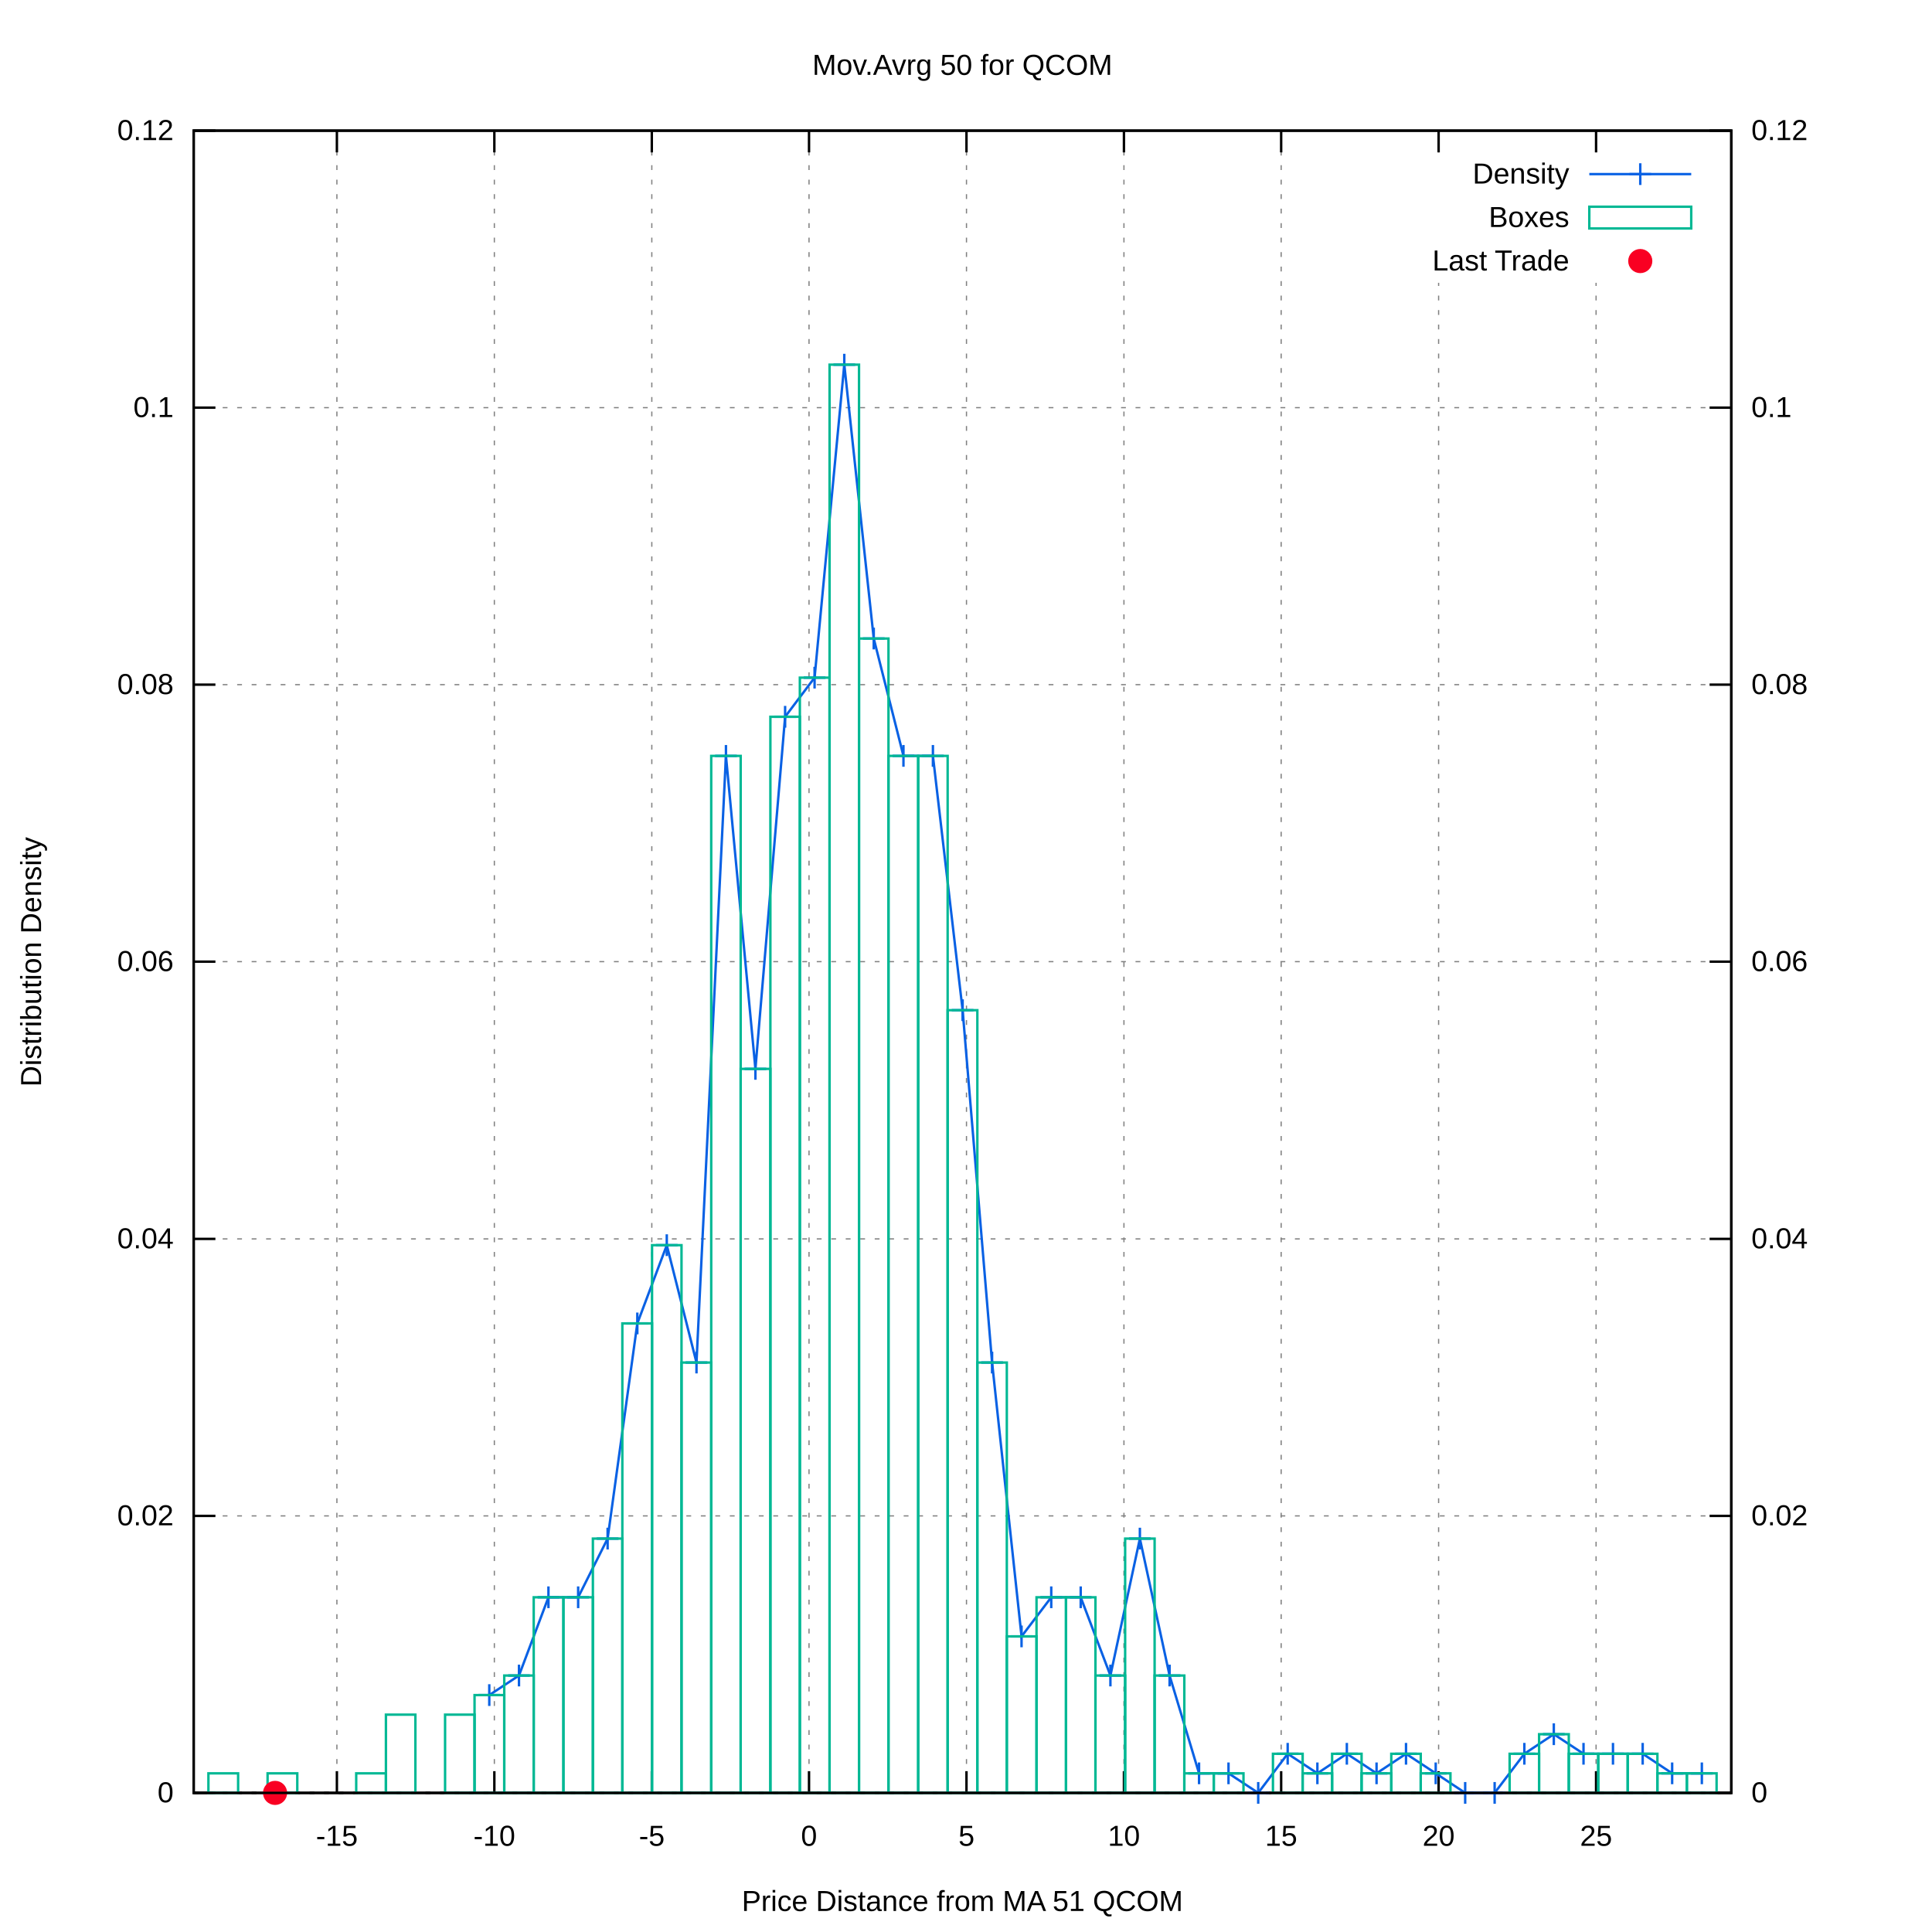
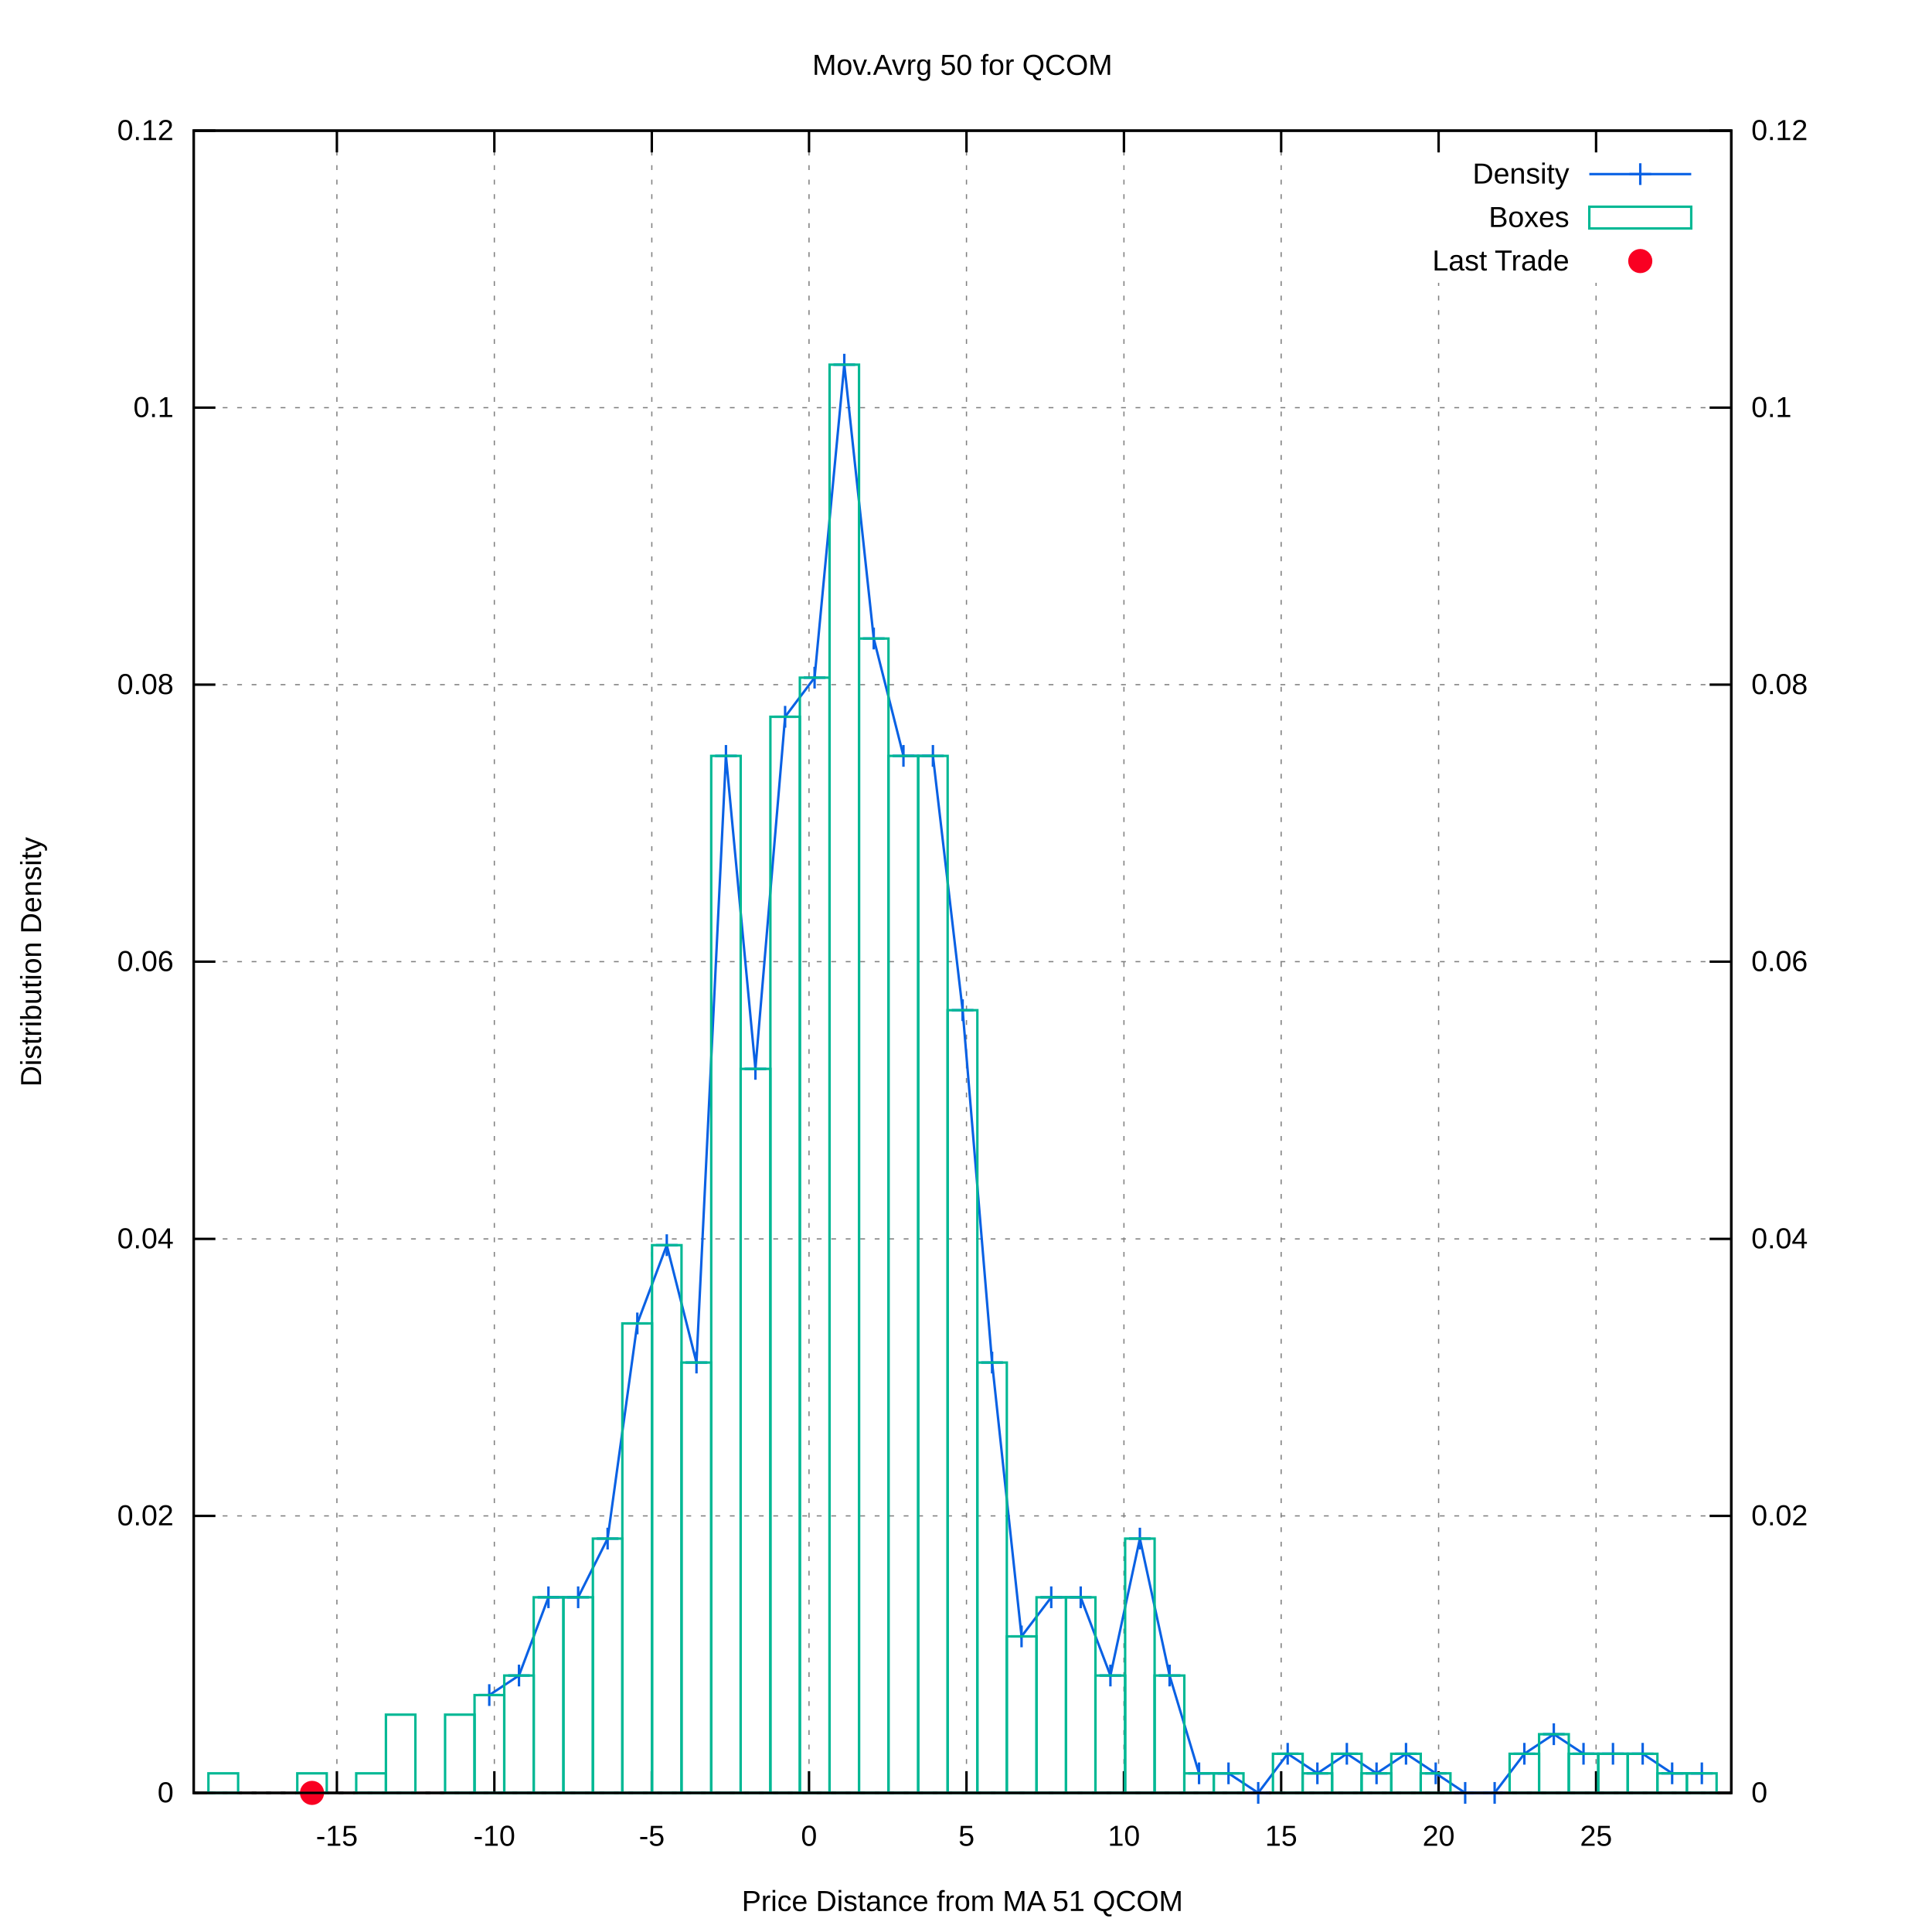
<svg xmlns="http://www.w3.org/2000/svg" xmlns:xlink="http://www.w3.org/1999/xlink" viewBox="0 0 800 800">
  <g id="gnuplot_canvas">
    <rect x="0" y="0" width="800" height="800" fill="#ffffff" />
    <defs>
      <circle id="gpDot" r="0.5" stroke-width="0.5" />
      <path id="gpPt0" stroke-width="0.222" stroke="currentColor" d="M-1,0 h2 M0,-1 v2" />
      <path id="gpPt1" stroke-width="0.222" stroke="currentColor" d="M-1,-1 L1,1 M1,-1 L-1,1" />
      <path id="gpPt2" stroke-width="0.222" stroke="currentColor" d="M-1,0 L1,0 M0,-1 L0,1 M-1,-1 L1,1 M-1,1 L1,-1" />
      <rect id="gpPt3" stroke-width="0.222" stroke="currentColor" x="-1" y="-1" width="2" height="2" />
      <rect id="gpPt4" stroke-width="0.222" stroke="currentColor" fill="currentColor" x="-1" y="-1" width="2" height="2" />
      <circle id="gpPt5" stroke-width="0.222" stroke="currentColor" cx="0" cy="0" r="1" />
      <use xlink:href="#gpPt5" id="gpPt6" fill="currentColor" stroke="none" />
      <path id="gpPt7" stroke-width="0.222" stroke="currentColor" d="M0,-1.33 L-1.33,0.67 L1.33,0.67 z" />
      <use xlink:href="#gpPt7" id="gpPt8" fill="currentColor" stroke="none" />
      <use xlink:href="#gpPt7" id="gpPt9" stroke="currentColor" transform="rotate(180)" />
      <use xlink:href="#gpPt9" id="gpPt10" fill="currentColor" stroke="none" />
      <use xlink:href="#gpPt3" id="gpPt11" stroke="currentColor" transform="rotate(45)" />
      <use xlink:href="#gpPt11" id="gpPt12" fill="currentColor" stroke="none" />
      <path id="gpPt13" stroke-width="0.222" stroke="currentColor" d="M0,1.330 L1.265,0.411 L0.782,-1.067 L-0.782,-1.076 L-1.265,0.411 z" />
      <use xlink:href="#gpPt13" id="gpPt14" fill="currentColor" stroke="none" />
      <filter id="textbox" filterUnits="objectBoundingBox" x="0" y="0" height="1" width="1">
        <feFlood flood-color="#FFFFFF" flood-opacity="1" result="bgnd" />
        <feComposite in="SourceGraphic" in2="bgnd" operator="atop" />
      </filter>
      <filter id="greybox" filterUnits="objectBoundingBox" x="0" y="0" height="1" width="1">
        <feFlood flood-color="lightgrey" flood-opacity="1" result="grey" />
        <feComposite in="SourceGraphic" in2="grey" operator="atop" />
      </filter>
    </defs>
    <g fill="none" color="#FFFFFF" stroke="black" stroke-width="1.00" stroke-linecap="butt" stroke-linejoin="miter">
</g>
    <g fill="none" color="black" stroke="currentColor" stroke-width="1.00" stroke-linecap="butt" stroke-linejoin="miter">
</g>
    <g fill="none" color="black" stroke="black" stroke-width="0.50" stroke-linecap="butt" stroke-linejoin="miter">
</g>
    <g fill="none" color="gray" stroke="currentColor" stroke-width="0.50" stroke-linecap="butt" stroke-linejoin="miter">
      <path stroke="gray" stroke-dasharray="2,4" class="gridline" d="M80.2,742.4 L716.9,742.4  " />
    </g>
    <g fill="none" color="gray" stroke="gray" stroke-width="1.00" stroke-linecap="butt" stroke-linejoin="miter">
</g>
    <g fill="none" color="black" stroke="currentColor" stroke-width="1.00" stroke-linecap="butt" stroke-linejoin="miter">
      <path stroke="black" d="M80.2,742.4 L89.2,742.4  " />
      <g transform="translate(71.9,746.3)" stroke="none" fill="black" font-family="arial" font-size="12.00" text-anchor="end">
        <text>
          <tspan font-family="arial"> 0</tspan>
        </text>
      </g>
    </g>
    <g fill="none" color="black" stroke="currentColor" stroke-width="1.00" stroke-linecap="butt" stroke-linejoin="miter">
</g>
    <g fill="none" color="black" stroke="black" stroke-width="0.50" stroke-linecap="butt" stroke-linejoin="miter">
</g>
    <g fill="none" color="gray" stroke="currentColor" stroke-width="0.50" stroke-linecap="butt" stroke-linejoin="miter">
      <path stroke="gray" stroke-dasharray="2,4" class="gridline" d="M80.2,627.7 L716.9,627.7  " />
    </g>
    <g fill="none" color="gray" stroke="gray" stroke-width="1.00" stroke-linecap="butt" stroke-linejoin="miter">
</g>
    <g fill="none" color="black" stroke="currentColor" stroke-width="1.00" stroke-linecap="butt" stroke-linejoin="miter">
      <path stroke="black" d="M80.2,627.7 L89.2,627.7  " />
      <g transform="translate(71.9,631.6)" stroke="none" fill="black" font-family="arial" font-size="12.00" text-anchor="end">
        <text>
          <tspan font-family="arial"> 0.02</tspan>
        </text>
      </g>
    </g>
    <g fill="none" color="black" stroke="currentColor" stroke-width="1.00" stroke-linecap="butt" stroke-linejoin="miter">
</g>
    <g fill="none" color="black" stroke="black" stroke-width="0.50" stroke-linecap="butt" stroke-linejoin="miter">
</g>
    <g fill="none" color="gray" stroke="currentColor" stroke-width="0.50" stroke-linecap="butt" stroke-linejoin="miter">
      <path stroke="gray" stroke-dasharray="2,4" class="gridline" d="M80.2,513.0 L716.9,513.0  " />
    </g>
    <g fill="none" color="gray" stroke="gray" stroke-width="1.00" stroke-linecap="butt" stroke-linejoin="miter">
</g>
    <g fill="none" color="black" stroke="currentColor" stroke-width="1.00" stroke-linecap="butt" stroke-linejoin="miter">
      <path stroke="black" d="M80.2,513.0 L89.2,513.0  " />
      <g transform="translate(71.9,516.9)" stroke="none" fill="black" font-family="arial" font-size="12.00" text-anchor="end">
        <text>
          <tspan font-family="arial"> 0.04</tspan>
        </text>
      </g>
    </g>
    <g fill="none" color="black" stroke="currentColor" stroke-width="1.00" stroke-linecap="butt" stroke-linejoin="miter">
</g>
    <g fill="none" color="black" stroke="black" stroke-width="0.50" stroke-linecap="butt" stroke-linejoin="miter">
</g>
    <g fill="none" color="gray" stroke="currentColor" stroke-width="0.50" stroke-linecap="butt" stroke-linejoin="miter">
      <path stroke="gray" stroke-dasharray="2,4" class="gridline" d="M80.2,398.2 L716.9,398.2  " />
    </g>
    <g fill="none" color="gray" stroke="gray" stroke-width="1.00" stroke-linecap="butt" stroke-linejoin="miter">
</g>
    <g fill="none" color="black" stroke="currentColor" stroke-width="1.00" stroke-linecap="butt" stroke-linejoin="miter">
      <path stroke="black" d="M80.2,398.2 L89.2,398.2  " />
      <g transform="translate(71.9,402.1)" stroke="none" fill="black" font-family="arial" font-size="12.00" text-anchor="end">
        <text>
          <tspan font-family="arial"> 0.06</tspan>
        </text>
      </g>
    </g>
    <g fill="none" color="black" stroke="currentColor" stroke-width="1.00" stroke-linecap="butt" stroke-linejoin="miter">
</g>
    <g fill="none" color="black" stroke="black" stroke-width="0.50" stroke-linecap="butt" stroke-linejoin="miter">
</g>
    <g fill="none" color="gray" stroke="currentColor" stroke-width="0.50" stroke-linecap="butt" stroke-linejoin="miter">
      <path stroke="gray" stroke-dasharray="2,4" class="gridline" d="M80.2,283.5 L716.9,283.5  " />
    </g>
    <g fill="none" color="gray" stroke="gray" stroke-width="1.00" stroke-linecap="butt" stroke-linejoin="miter">
</g>
    <g fill="none" color="black" stroke="currentColor" stroke-width="1.00" stroke-linecap="butt" stroke-linejoin="miter">
      <path stroke="black" d="M80.2,283.5 L89.2,283.5  " />
      <g transform="translate(71.9,287.4)" stroke="none" fill="black" font-family="arial" font-size="12.00" text-anchor="end">
        <text>
          <tspan font-family="arial"> 0.08</tspan>
        </text>
      </g>
    </g>
    <g fill="none" color="black" stroke="currentColor" stroke-width="1.00" stroke-linecap="butt" stroke-linejoin="miter">
</g>
    <g fill="none" color="black" stroke="black" stroke-width="0.50" stroke-linecap="butt" stroke-linejoin="miter">
</g>
    <g fill="none" color="gray" stroke="currentColor" stroke-width="0.50" stroke-linecap="butt" stroke-linejoin="miter">
      <path stroke="gray" stroke-dasharray="2,4" class="gridline" d="M80.2,168.8 L716.9,168.8  " />
    </g>
    <g fill="none" color="gray" stroke="gray" stroke-width="1.00" stroke-linecap="butt" stroke-linejoin="miter">
</g>
    <g fill="none" color="black" stroke="currentColor" stroke-width="1.00" stroke-linecap="butt" stroke-linejoin="miter">
      <path stroke="black" d="M80.2,168.8 L89.2,168.8  " />
      <g transform="translate(71.9,172.7)" stroke="none" fill="black" font-family="arial" font-size="12.00" text-anchor="end">
        <text>
          <tspan font-family="arial"> 0.1</tspan>
        </text>
      </g>
    </g>
    <g fill="none" color="black" stroke="currentColor" stroke-width="1.00" stroke-linecap="butt" stroke-linejoin="miter">
</g>
    <g fill="none" color="black" stroke="black" stroke-width="0.50" stroke-linecap="butt" stroke-linejoin="miter">
</g>
    <g fill="none" color="gray" stroke="currentColor" stroke-width="0.50" stroke-linecap="butt" stroke-linejoin="miter">
      <path stroke="gray" stroke-dasharray="2,4" class="gridline" d="M80.2,54.1 L716.9,54.1  " />
    </g>
    <g fill="none" color="gray" stroke="gray" stroke-width="1.00" stroke-linecap="butt" stroke-linejoin="miter">
</g>
    <g fill="none" color="black" stroke="currentColor" stroke-width="1.00" stroke-linecap="butt" stroke-linejoin="miter">
      <path stroke="black" d="M80.2,54.1 L89.2,54.1  " />
      <g transform="translate(71.9,58.0)" stroke="none" fill="black" font-family="arial" font-size="12.00" text-anchor="end">
        <text>
          <tspan font-family="arial"> 0.12</tspan>
        </text>
      </g>
    </g>
    <g fill="none" color="black" stroke="currentColor" stroke-width="1.00" stroke-linecap="butt" stroke-linejoin="miter">
</g>
    <g fill="none" color="black" stroke="black" stroke-width="0.50" stroke-linecap="butt" stroke-linejoin="miter">
</g>
    <g fill="none" color="gray" stroke="currentColor" stroke-width="0.50" stroke-linecap="butt" stroke-linejoin="miter">
      <path stroke="gray" stroke-dasharray="2,4" class="gridline" d="M139.5,742.4 L139.5,54.1  " />
    </g>
    <g fill="none" color="gray" stroke="gray" stroke-width="1.00" stroke-linecap="butt" stroke-linejoin="miter">
</g>
    <g fill="none" color="black" stroke="currentColor" stroke-width="1.00" stroke-linecap="butt" stroke-linejoin="miter">
      <path stroke="black" d="M139.5,742.4 L139.5,733.4 M139.5,54.1 L139.5,63.1  " />
      <g transform="translate(139.5,764.3)" stroke="none" fill="black" font-family="arial" font-size="12.00" text-anchor="middle">
        <text>
          <tspan font-family="arial">-15</tspan>
        </text>
      </g>
    </g>
    <g fill="none" color="black" stroke="currentColor" stroke-width="1.00" stroke-linecap="butt" stroke-linejoin="miter">
</g>
    <g fill="none" color="black" stroke="black" stroke-width="0.50" stroke-linecap="butt" stroke-linejoin="miter">
</g>
    <g fill="none" color="gray" stroke="currentColor" stroke-width="0.50" stroke-linecap="butt" stroke-linejoin="miter">
      <path stroke="gray" stroke-dasharray="2,4" class="gridline" d="M204.7,742.4 L204.7,54.1  " />
    </g>
    <g fill="none" color="gray" stroke="gray" stroke-width="1.00" stroke-linecap="butt" stroke-linejoin="miter">
</g>
    <g fill="none" color="black" stroke="currentColor" stroke-width="1.00" stroke-linecap="butt" stroke-linejoin="miter">
      <path stroke="black" d="M204.7,742.4 L204.7,733.4 M204.7,54.1 L204.7,63.1  " />
      <g transform="translate(204.7,764.3)" stroke="none" fill="black" font-family="arial" font-size="12.00" text-anchor="middle">
        <text>
          <tspan font-family="arial">-10</tspan>
        </text>
      </g>
    </g>
    <g fill="none" color="black" stroke="currentColor" stroke-width="1.00" stroke-linecap="butt" stroke-linejoin="miter">
</g>
    <g fill="none" color="black" stroke="black" stroke-width="0.50" stroke-linecap="butt" stroke-linejoin="miter">
</g>
    <g fill="none" color="gray" stroke="currentColor" stroke-width="0.50" stroke-linecap="butt" stroke-linejoin="miter">
      <path stroke="gray" stroke-dasharray="2,4" class="gridline" d="M269.9,742.4 L269.9,54.1  " />
    </g>
    <g fill="none" color="gray" stroke="gray" stroke-width="1.00" stroke-linecap="butt" stroke-linejoin="miter">
</g>
    <g fill="none" color="black" stroke="currentColor" stroke-width="1.00" stroke-linecap="butt" stroke-linejoin="miter">
      <path stroke="black" d="M269.9,742.4 L269.9,733.4 M269.9,54.1 L269.9,63.1  " />
      <g transform="translate(269.9,764.3)" stroke="none" fill="black" font-family="arial" font-size="12.00" text-anchor="middle">
        <text>
          <tspan font-family="arial">-5</tspan>
        </text>
      </g>
    </g>
    <g fill="none" color="black" stroke="currentColor" stroke-width="1.00" stroke-linecap="butt" stroke-linejoin="miter">
</g>
    <g fill="none" color="black" stroke="black" stroke-width="0.50" stroke-linecap="butt" stroke-linejoin="miter">
</g>
    <g fill="none" color="gray" stroke="currentColor" stroke-width="0.50" stroke-linecap="butt" stroke-linejoin="miter">
      <path stroke="gray" stroke-dasharray="2,4" class="gridline" d="M335.0,742.4 L335.0,54.1  " />
    </g>
    <g fill="none" color="gray" stroke="gray" stroke-width="1.00" stroke-linecap="butt" stroke-linejoin="miter">
</g>
    <g fill="none" color="black" stroke="currentColor" stroke-width="1.00" stroke-linecap="butt" stroke-linejoin="miter">
      <path stroke="black" d="M335.0,742.4 L335.0,733.4 M335.0,54.1 L335.0,63.1  " />
      <g transform="translate(335.0,764.3)" stroke="none" fill="black" font-family="arial" font-size="12.00" text-anchor="middle">
        <text>
          <tspan font-family="arial"> 0</tspan>
        </text>
      </g>
    </g>
    <g fill="none" color="black" stroke="currentColor" stroke-width="1.00" stroke-linecap="butt" stroke-linejoin="miter">
</g>
    <g fill="none" color="black" stroke="black" stroke-width="0.50" stroke-linecap="butt" stroke-linejoin="miter">
</g>
    <g fill="none" color="gray" stroke="currentColor" stroke-width="0.50" stroke-linecap="butt" stroke-linejoin="miter">
      <path stroke="gray" stroke-dasharray="2,4" class="gridline" d="M400.2,742.4 L400.2,54.1  " />
    </g>
    <g fill="none" color="gray" stroke="gray" stroke-width="1.00" stroke-linecap="butt" stroke-linejoin="miter">
</g>
    <g fill="none" color="black" stroke="currentColor" stroke-width="1.00" stroke-linecap="butt" stroke-linejoin="miter">
      <path stroke="black" d="M400.2,742.4 L400.2,733.4 M400.2,54.1 L400.2,63.1  " />
      <g transform="translate(400.2,764.3)" stroke="none" fill="black" font-family="arial" font-size="12.00" text-anchor="middle">
        <text>
          <tspan font-family="arial"> 5</tspan>
        </text>
      </g>
    </g>
    <g fill="none" color="black" stroke="currentColor" stroke-width="1.00" stroke-linecap="butt" stroke-linejoin="miter">
</g>
    <g fill="none" color="black" stroke="black" stroke-width="0.50" stroke-linecap="butt" stroke-linejoin="miter">
</g>
    <g fill="none" color="gray" stroke="currentColor" stroke-width="0.50" stroke-linecap="butt" stroke-linejoin="miter">
      <path stroke="gray" stroke-dasharray="2,4" class="gridline" d="M465.4,742.4 L465.4,54.1  " />
    </g>
    <g fill="none" color="gray" stroke="gray" stroke-width="1.00" stroke-linecap="butt" stroke-linejoin="miter">
</g>
    <g fill="none" color="black" stroke="currentColor" stroke-width="1.00" stroke-linecap="butt" stroke-linejoin="miter">
      <path stroke="black" d="M465.4,742.4 L465.4,733.4 M465.4,54.1 L465.4,63.1  " />
      <g transform="translate(465.4,764.3)" stroke="none" fill="black" font-family="arial" font-size="12.00" text-anchor="middle">
        <text>
          <tspan font-family="arial"> 10</tspan>
        </text>
      </g>
    </g>
    <g fill="none" color="black" stroke="currentColor" stroke-width="1.00" stroke-linecap="butt" stroke-linejoin="miter">
</g>
    <g fill="none" color="black" stroke="black" stroke-width="0.50" stroke-linecap="butt" stroke-linejoin="miter">
</g>
    <g fill="none" color="gray" stroke="currentColor" stroke-width="0.50" stroke-linecap="butt" stroke-linejoin="miter">
      <path stroke="gray" stroke-dasharray="2,4" class="gridline" d="M530.5,742.4 L530.5,54.1  " />
    </g>
    <g fill="none" color="gray" stroke="gray" stroke-width="1.00" stroke-linecap="butt" stroke-linejoin="miter">
</g>
    <g fill="none" color="black" stroke="currentColor" stroke-width="1.00" stroke-linecap="butt" stroke-linejoin="miter">
      <path stroke="black" d="M530.5,742.4 L530.5,733.4 M530.5,54.1 L530.5,63.1  " />
      <g transform="translate(530.5,764.3)" stroke="none" fill="black" font-family="arial" font-size="12.00" text-anchor="middle">
        <text>
          <tspan font-family="arial"> 15</tspan>
        </text>
      </g>
    </g>
    <g fill="none" color="black" stroke="currentColor" stroke-width="1.00" stroke-linecap="butt" stroke-linejoin="miter">
</g>
    <g fill="none" color="black" stroke="black" stroke-width="0.50" stroke-linecap="butt" stroke-linejoin="miter">
</g>
    <g fill="none" color="gray" stroke="currentColor" stroke-width="0.50" stroke-linecap="butt" stroke-linejoin="miter">
      <path stroke="gray" stroke-dasharray="2,4" class="gridline" d="M595.7,742.4 L595.7,117.1 M595.7,63.1 L595.7,54.1  " />
    </g>
    <g fill="none" color="gray" stroke="gray" stroke-width="1.00" stroke-linecap="butt" stroke-linejoin="miter">
</g>
    <g fill="none" color="black" stroke="currentColor" stroke-width="1.00" stroke-linecap="butt" stroke-linejoin="miter">
      <path stroke="black" d="M595.7,742.4 L595.7,733.4 M595.7,54.1 L595.7,63.1  " />
      <g transform="translate(595.7,764.3)" stroke="none" fill="black" font-family="arial" font-size="12.00" text-anchor="middle">
        <text>
          <tspan font-family="arial"> 20</tspan>
        </text>
      </g>
    </g>
    <g fill="none" color="black" stroke="currentColor" stroke-width="1.00" stroke-linecap="butt" stroke-linejoin="miter">
</g>
    <g fill="none" color="black" stroke="black" stroke-width="0.50" stroke-linecap="butt" stroke-linejoin="miter">
</g>
    <g fill="none" color="gray" stroke="currentColor" stroke-width="0.50" stroke-linecap="butt" stroke-linejoin="miter">
      <path stroke="gray" stroke-dasharray="2,4" class="gridline" d="M660.9,742.4 L660.9,117.1 M660.9,63.1 L660.9,54.1  " />
    </g>
    <g fill="none" color="gray" stroke="gray" stroke-width="1.00" stroke-linecap="butt" stroke-linejoin="miter">
</g>
    <g fill="none" color="black" stroke="currentColor" stroke-width="1.00" stroke-linecap="butt" stroke-linejoin="miter">
      <path stroke="black" d="M660.9,742.4 L660.9,733.4 M660.9,54.1 L660.9,63.1  " />
      <g transform="translate(660.9,764.3)" stroke="none" fill="black" font-family="arial" font-size="12.00" text-anchor="middle">
        <text>
          <tspan font-family="arial"> 25</tspan>
        </text>
      </g>
    </g>
    <g fill="none" color="black" stroke="currentColor" stroke-width="1.00" stroke-linecap="butt" stroke-linejoin="miter">
      <path stroke="black" d="M716.9,742.4 L707.9,742.4  " />
      <g transform="translate(725.2,746.3)" stroke="none" fill="black" font-family="arial" font-size="12.00" text-anchor="start">
        <text>
          <tspan font-family="arial"> 0</tspan>
        </text>
      </g>
    </g>
    <g fill="none" color="black" stroke="currentColor" stroke-width="1.00" stroke-linecap="butt" stroke-linejoin="miter">
      <path stroke="black" d="M716.9,627.7 L707.9,627.7  " />
      <g transform="translate(725.2,631.6)" stroke="none" fill="black" font-family="arial" font-size="12.00" text-anchor="start">
        <text>
          <tspan font-family="arial"> 0.02</tspan>
        </text>
      </g>
    </g>
    <g fill="none" color="black" stroke="currentColor" stroke-width="1.00" stroke-linecap="butt" stroke-linejoin="miter">
      <path stroke="black" d="M716.9,513.0 L707.9,513.0  " />
      <g transform="translate(725.2,516.9)" stroke="none" fill="black" font-family="arial" font-size="12.00" text-anchor="start">
        <text>
          <tspan font-family="arial"> 0.04</tspan>
        </text>
      </g>
    </g>
    <g fill="none" color="black" stroke="currentColor" stroke-width="1.00" stroke-linecap="butt" stroke-linejoin="miter">
      <path stroke="black" d="M716.9,398.2 L707.9,398.2  " />
      <g transform="translate(725.2,402.1)" stroke="none" fill="black" font-family="arial" font-size="12.00" text-anchor="start">
        <text>
          <tspan font-family="arial"> 0.06</tspan>
        </text>
      </g>
    </g>
    <g fill="none" color="black" stroke="currentColor" stroke-width="1.00" stroke-linecap="butt" stroke-linejoin="miter">
      <path stroke="black" d="M716.9,283.5 L707.9,283.5  " />
      <g transform="translate(725.2,287.4)" stroke="none" fill="black" font-family="arial" font-size="12.00" text-anchor="start">
        <text>
          <tspan font-family="arial"> 0.08</tspan>
        </text>
      </g>
    </g>
    <g fill="none" color="black" stroke="currentColor" stroke-width="1.00" stroke-linecap="butt" stroke-linejoin="miter">
      <path stroke="black" d="M716.9,168.8 L707.9,168.8  " />
      <g transform="translate(725.2,172.7)" stroke="none" fill="black" font-family="arial" font-size="12.00" text-anchor="start">
        <text>
          <tspan font-family="arial"> 0.1</tspan>
        </text>
      </g>
    </g>
    <g fill="none" color="black" stroke="currentColor" stroke-width="1.00" stroke-linecap="butt" stroke-linejoin="miter">
      <path stroke="black" d="M716.9,54.1 L707.9,54.1  " />
      <g transform="translate(725.2,58.0)" stroke="none" fill="black" font-family="arial" font-size="12.00" text-anchor="start">
        <text>
          <tspan font-family="arial"> 0.12</tspan>
        </text>
      </g>
    </g>
    <g fill="none" color="black" stroke="currentColor" stroke-width="1.00" stroke-linecap="butt" stroke-linejoin="miter">
</g>
    <g fill="none" color="gray" stroke="currentColor" stroke-width="1.00" stroke-linecap="butt" stroke-linejoin="miter">
      <path stroke="black" stroke-dasharray="2,4" d="M80.2,742.4 L716.9,742.4  " />
    </g>
    <g fill="none" color="black" stroke="currentColor" stroke-width="1.00" stroke-linecap="butt" stroke-linejoin="miter">
      <path stroke="black" d="M80.2,54.1 L80.2,742.4 L716.9,742.4 L716.9,54.1 L80.2,54.1 Z  " />
    </g>
    <g fill="none" color="black" stroke="currentColor" stroke-width="1.00" stroke-linecap="butt" stroke-linejoin="miter">
      <g transform="translate(17.0,398.3) rotate(270)" stroke="none" fill="black" font-family="arial" font-size="12.00" text-anchor="middle">
        <text>
          <tspan font-family="arial">Distribution Density</tspan>
        </text>
      </g>
    </g>
    <g fill="none" color="black" stroke="currentColor" stroke-width="1.00" stroke-linecap="butt" stroke-linejoin="miter">
      <g transform="translate(398.5,791.3)" stroke="none" fill="black" font-family="arial" font-size="12.00" text-anchor="middle">
        <text>
          <tspan font-family="arial">Price Distance from MA 51 QCOM</tspan>
        </text>
      </g>
    </g>
    <g fill="none" color="black" stroke="currentColor" stroke-width="1.00" stroke-linecap="butt" stroke-linejoin="miter">
      <g transform="translate(398.5,31.0)" stroke="none" fill="black" font-family="arial" font-size="12.00" text-anchor="middle">
        <text>
          <tspan font-family="arial">Mov.Avrg 50 for QCOM </tspan>
        </text>
      </g>
    </g>
    <g id="gnuplot_plot_1">
      <g fill="none" color="black" stroke="currentColor" stroke-width="1.00" stroke-linecap="butt" stroke-linejoin="miter">
        <g transform="translate(649.8,76.0)" stroke="none" fill="black" font-family="arial" font-size="12.00" text-anchor="end">
          <text>
            <tspan font-family="arial">Density</tspan>
          </text>
        </g>
      </g>
      <g fill="none" color="black" stroke="currentColor" stroke-width="1.00" stroke-linecap="butt" stroke-linejoin="miter">
        <path stroke="rgb(  9,  97, 228)" d="M658.1,72.1 L700.3,72.1 M202.6,701.9 L214.9,693.8 L227.1,661.4 L239.4,661.4 L251.6,637.1 L263.9,548.0   L276.1,515.6 L288.4,564.2 L300.6,313.0 L312.8,442.6 L325.1,296.8 L337.3,280.6 L349.6,151.0 L361.8,264.4   L374.1,313.0 L386.3,313.0 L398.6,418.3 L410.8,564.2 L423.0,677.6 L435.3,661.4 L447.5,661.4 L459.8,693.8   L472.0,637.1 L484.3,693.8 L496.5,734.3 L508.7,734.3 L521.0,742.4 L533.2,726.2 L545.5,734.3 L557.7,726.2   L570.0,734.3 L582.2,726.2 L594.5,734.3 L606.7,742.4 L618.9,742.4 L631.2,726.2 L643.4,718.1 L655.7,726.2   L667.9,726.2 L680.2,726.2 L692.4,734.3 L704.7,734.3  " />
        <use xlink:href="#gpPt0" transform="translate(202.6,701.9) scale(4.50)" color="rgb(  9,  97, 228)" />
        <use xlink:href="#gpPt0" transform="translate(214.9,693.8) scale(4.50)" color="rgb(  9,  97, 228)" />
        <use xlink:href="#gpPt0" transform="translate(227.1,661.4) scale(4.50)" color="rgb(  9,  97, 228)" />
        <use xlink:href="#gpPt0" transform="translate(239.4,661.4) scale(4.50)" color="rgb(  9,  97, 228)" />
        <use xlink:href="#gpPt0" transform="translate(251.6,637.1) scale(4.50)" color="rgb(  9,  97, 228)" />
        <use xlink:href="#gpPt0" transform="translate(263.9,548.0) scale(4.50)" color="rgb(  9,  97, 228)" />
        <use xlink:href="#gpPt0" transform="translate(276.1,515.6) scale(4.50)" color="rgb(  9,  97, 228)" />
        <use xlink:href="#gpPt0" transform="translate(288.4,564.2) scale(4.50)" color="rgb(  9,  97, 228)" />
        <use xlink:href="#gpPt0" transform="translate(300.6,313.0) scale(4.50)" color="rgb(  9,  97, 228)" />
        <use xlink:href="#gpPt0" transform="translate(312.8,442.6) scale(4.50)" color="rgb(  9,  97, 228)" />
        <use xlink:href="#gpPt0" transform="translate(325.1,296.8) scale(4.50)" color="rgb(  9,  97, 228)" />
        <use xlink:href="#gpPt0" transform="translate(337.3,280.6) scale(4.50)" color="rgb(  9,  97, 228)" />
        <use xlink:href="#gpPt0" transform="translate(349.6,151.0) scale(4.50)" color="rgb(  9,  97, 228)" />
        <use xlink:href="#gpPt0" transform="translate(361.8,264.4) scale(4.50)" color="rgb(  9,  97, 228)" />
        <use xlink:href="#gpPt0" transform="translate(374.1,313.0) scale(4.50)" color="rgb(  9,  97, 228)" />
        <use xlink:href="#gpPt0" transform="translate(386.3,313.0) scale(4.50)" color="rgb(  9,  97, 228)" />
        <use xlink:href="#gpPt0" transform="translate(398.6,418.3) scale(4.50)" color="rgb(  9,  97, 228)" />
        <use xlink:href="#gpPt0" transform="translate(410.8,564.2) scale(4.50)" color="rgb(  9,  97, 228)" />
        <use xlink:href="#gpPt0" transform="translate(423.0,677.6) scale(4.50)" color="rgb(  9,  97, 228)" />
        <use xlink:href="#gpPt0" transform="translate(435.3,661.4) scale(4.50)" color="rgb(  9,  97, 228)" />
        <use xlink:href="#gpPt0" transform="translate(447.5,661.4) scale(4.50)" color="rgb(  9,  97, 228)" />
        <use xlink:href="#gpPt0" transform="translate(459.8,693.8) scale(4.50)" color="rgb(  9,  97, 228)" />
        <use xlink:href="#gpPt0" transform="translate(472.0,637.1) scale(4.50)" color="rgb(  9,  97, 228)" />
        <use xlink:href="#gpPt0" transform="translate(484.3,693.8) scale(4.50)" color="rgb(  9,  97, 228)" />
        <use xlink:href="#gpPt0" transform="translate(496.5,734.3) scale(4.50)" color="rgb(  9,  97, 228)" />
        <use xlink:href="#gpPt0" transform="translate(508.7,734.3) scale(4.50)" color="rgb(  9,  97, 228)" />
        <use xlink:href="#gpPt0" transform="translate(521.0,742.4) scale(4.50)" color="rgb(  9,  97, 228)" />
        <use xlink:href="#gpPt0" transform="translate(533.2,726.2) scale(4.50)" color="rgb(  9,  97, 228)" />
        <use xlink:href="#gpPt0" transform="translate(545.5,734.3) scale(4.50)" color="rgb(  9,  97, 228)" />
        <use xlink:href="#gpPt0" transform="translate(557.7,726.2) scale(4.50)" color="rgb(  9,  97, 228)" />
        <use xlink:href="#gpPt0" transform="translate(570.0,734.3) scale(4.50)" color="rgb(  9,  97, 228)" />
        <use xlink:href="#gpPt0" transform="translate(582.2,726.2) scale(4.50)" color="rgb(  9,  97, 228)" />
        <use xlink:href="#gpPt0" transform="translate(594.5,734.3) scale(4.50)" color="rgb(  9,  97, 228)" />
        <use xlink:href="#gpPt0" transform="translate(606.7,742.4) scale(4.50)" color="rgb(  9,  97, 228)" />
        <use xlink:href="#gpPt0" transform="translate(618.9,742.4) scale(4.50)" color="rgb(  9,  97, 228)" />
        <use xlink:href="#gpPt0" transform="translate(631.2,726.2) scale(4.50)" color="rgb(  9,  97, 228)" />
        <use xlink:href="#gpPt0" transform="translate(643.4,718.1) scale(4.50)" color="rgb(  9,  97, 228)" />
        <use xlink:href="#gpPt0" transform="translate(655.7,726.2) scale(4.50)" color="rgb(  9,  97, 228)" />
        <use xlink:href="#gpPt0" transform="translate(667.9,726.2) scale(4.50)" color="rgb(  9,  97, 228)" />
        <use xlink:href="#gpPt0" transform="translate(680.2,726.2) scale(4.50)" color="rgb(  9,  97, 228)" />
        <use xlink:href="#gpPt0" transform="translate(692.4,734.3) scale(4.50)" color="rgb(  9,  97, 228)" />
        <use xlink:href="#gpPt0" transform="translate(704.7,734.3) scale(4.50)" color="rgb(  9,  97, 228)" />
        <use xlink:href="#gpPt0" transform="translate(679.2,72.1) scale(4.50)" color="rgb(  9,  97, 228)" />
      </g>
    </g>
    <g id="gnuplot_plot_2">
      <g fill="none" color="black" stroke="currentColor" stroke-width="1.00" stroke-linecap="butt" stroke-linejoin="miter">
        <g transform="translate(649.8,94.0)" stroke="none" fill="black" font-family="arial" font-size="12.00" text-anchor="end">
          <text>
            <tspan font-family="arial">Boxes</tspan>
          </text>
        </g>
      </g>
      <g fill="none" color="black" stroke="currentColor" stroke-width="1.00" stroke-linecap="butt" stroke-linejoin="miter">
        <path stroke="rgb(  0, 184, 148)" d="M658.1,94.6 L700.3,94.6 L700.3,85.6 L658.1,85.6 L658.1,94.6 Z  " />
        <path stroke="rgb(  0, 184, 148)" d="M86.3,742.4 L86.3,734.3 L98.6,734.3 L98.6,742.4 L86.3,742.4 Z  " />
-         <path stroke="rgb(  0, 184, 148)" d="M110.8,742.4 L110.8,734.3 L123.1,734.3 L123.1,742.4 L110.8,742.4 Z  " />
+         <path stroke="rgb(  0, 184, 148)" d="M123.1,742.4 L123.1,734.3 L135.3,734.3 L135.3,742.4 L123.1,742.4 Z  " />
        <path stroke="rgb(  0, 184, 148)" d="M147.5,742.4 L147.5,734.3 L159.8,734.3 L159.8,742.4 L147.5,742.4 Z  " />
        <path stroke="rgb(  0, 184, 148)" d="M159.8,742.4 L159.8,710.0 L172.0,710.0 L172.0,742.4 L159.8,742.4 Z  " />
        <path stroke="rgb(  0, 184, 148)" d="M184.3,742.4 L184.3,710.0 L196.5,710.0 L196.5,742.4 L184.3,742.4 Z  " />
        <path stroke="rgb(  0, 184, 148)" d="M196.5,742.4 L196.5,701.9 L208.8,701.9 L208.8,742.4 L196.5,742.4 Z  " />
        <path stroke="rgb(  0, 184, 148)" d="M208.8,742.4 L208.8,693.8 L221.0,693.8 L221.0,742.4 L208.8,742.4 Z  " />
        <path stroke="rgb(  0, 184, 148)" d="M221.0,742.4 L221.0,661.4 L233.3,661.4 L233.3,742.4 L221.0,742.4 Z  " />
        <path stroke="rgb(  0, 184, 148)" d="M233.3,742.4 L233.3,661.4 L245.5,661.4 L245.5,742.4 L233.3,742.4 Z  " />
        <path stroke="rgb(  0, 184, 148)" d="M245.5,742.4 L245.5,637.1 L257.7,637.1 L257.7,742.4 L245.5,742.4 Z  " />
        <path stroke="rgb(  0, 184, 148)" d="M257.7,742.4 L257.7,548.0 L270.0,548.0 L270.0,742.4 L257.7,742.4 Z  " />
        <path stroke="rgb(  0, 184, 148)" d="M270.0,742.4 L270.0,515.6 L282.2,515.6 L282.2,742.4 L270.0,742.4 Z  " />
        <path stroke="rgb(  0, 184, 148)" d="M282.2,742.4 L282.2,564.2 L294.5,564.2 L294.5,742.4 L282.2,742.4 Z  " />
        <path stroke="rgb(  0, 184, 148)" d="M294.5,742.4 L294.5,313.0 L306.7,313.0 L306.7,742.4 L294.5,742.4 Z  " />
        <path stroke="rgb(  0, 184, 148)" d="M306.7,742.4 L306.7,442.6 L319.0,442.6 L319.0,742.4 L306.7,742.4 Z  " />
        <path stroke="rgb(  0, 184, 148)" d="M319.0,742.4 L319.0,296.8 L331.2,296.8 L331.2,742.4 L319.0,742.4 Z  " />
        <path stroke="rgb(  0, 184, 148)" d="M331.2,742.4 L331.2,280.6 L343.5,280.6 L343.5,742.4 L331.2,742.4 Z  " />
        <path stroke="rgb(  0, 184, 148)" d="M343.5,742.4 L343.5,151.0 L355.7,151.0 L355.7,742.4 L343.5,742.4 Z  " />
        <path stroke="rgb(  0, 184, 148)" d="M355.7,742.4 L355.7,264.4 L367.9,264.4 L367.9,742.4 L355.7,742.4 Z  " />
        <path stroke="rgb(  0, 184, 148)" d="M367.9,742.4 L367.9,313.0 L380.2,313.0 L380.2,742.4 L367.9,742.4 Z  " />
        <path stroke="rgb(  0, 184, 148)" d="M380.2,742.4 L380.2,313.0 L392.4,313.0 L392.4,742.4 L380.2,742.4 Z  " />
        <path stroke="rgb(  0, 184, 148)" d="M392.4,742.4 L392.4,418.3 L404.7,418.3 L404.7,742.4 L392.4,742.4 Z  " />
        <path stroke="rgb(  0, 184, 148)" d="M404.7,742.4 L404.7,564.2 L416.9,564.2 L416.9,742.4 L404.7,742.4 Z  " />
        <path stroke="rgb(  0, 184, 148)" d="M416.9,742.4 L416.9,677.6 L429.2,677.6 L429.2,742.4 L416.9,742.4 Z  " />
        <path stroke="rgb(  0, 184, 148)" d="M429.2,742.4 L429.2,661.4 L441.4,661.4 L441.4,742.4 L429.2,742.4 Z  " />
        <path stroke="rgb(  0, 184, 148)" d="M441.4,742.4 L441.4,661.4 L453.6,661.4 L453.6,742.4 L441.4,742.4 Z  " />
        <path stroke="rgb(  0, 184, 148)" d="M453.6,742.4 L453.6,693.8 L465.9,693.8 L465.9,742.4 L453.6,742.4 Z  " />
        <path stroke="rgb(  0, 184, 148)" d="M465.9,742.4 L465.9,637.1 L478.1,637.1 L478.1,742.4 L465.9,742.4 Z  " />
        <path stroke="rgb(  0, 184, 148)" d="M478.1,742.4 L478.1,693.8 L490.4,693.8 L490.4,742.4 L478.1,742.4 Z  " />
        <path stroke="rgb(  0, 184, 148)" d="M490.4,742.4 L490.4,734.3 L502.6,734.3 L502.6,742.4 L490.4,742.4 Z  " />
        <path stroke="rgb(  0, 184, 148)" d="M502.6,742.4 L502.6,734.3 L514.9,734.3 L514.9,742.4 L502.6,742.4 Z  " />
        <path stroke="rgb(  0, 184, 148)" d="M527.1,742.4 L527.1,726.2 L539.4,726.2 L539.4,742.4 L527.1,742.4 Z  " />
        <path stroke="rgb(  0, 184, 148)" d="M539.4,742.4 L539.4,734.3 L551.6,734.3 L551.6,742.4 L539.4,742.4 Z  " />
        <path stroke="rgb(  0, 184, 148)" d="M551.6,742.4 L551.6,726.2 L563.8,726.2 L563.8,742.4 L551.6,742.4 Z  " />
        <path stroke="rgb(  0, 184, 148)" d="M563.8,742.4 L563.8,734.3 L576.1,734.3 L576.1,742.4 L563.8,742.4 Z  " />
        <path stroke="rgb(  0, 184, 148)" d="M576.1,742.4 L576.1,726.2 L588.3,726.2 L588.3,742.4 L576.1,742.4 Z  " />
        <path stroke="rgb(  0, 184, 148)" d="M588.3,742.4 L588.3,734.3 L600.6,734.3 L600.6,742.4 L588.3,742.4 Z  " />
        <path stroke="rgb(  0, 184, 148)" d="M625.1,742.4 L625.1,726.2 L637.3,726.2 L637.3,742.4 L625.1,742.4 Z  " />
        <path stroke="rgb(  0, 184, 148)" d="M637.3,742.4 L637.3,718.1 L649.6,718.1 L649.6,742.4 L637.3,742.4 Z  " />
        <path stroke="rgb(  0, 184, 148)" d="M649.6,742.4 L649.6,726.2 L661.8,726.2 L661.8,742.4 L649.6,742.4 Z  " />
        <path stroke="rgb(  0, 184, 148)" d="M661.8,742.4 L661.8,726.2 L674.0,726.2 L674.0,742.4 L661.8,742.4 Z  " />
        <path stroke="rgb(  0, 184, 148)" d="M674.0,742.4 L674.0,726.2 L686.3,726.2 L686.3,742.4 L674.0,742.4 Z  " />
        <path stroke="rgb(  0, 184, 148)" d="M686.3,742.4 L686.3,734.3 L698.5,734.3 L698.5,742.4 L686.3,742.4 Z  " />
        <path stroke="rgb(  0, 184, 148)" d="M698.5,742.4 L698.5,734.3 L710.8,734.3 L710.8,742.4 L698.5,742.4 Z  " />
      </g>
    </g>
    <g id="gnuplot_plot_3">
      <g fill="none" color="black" stroke="currentColor" stroke-width="1.00" stroke-linecap="butt" stroke-linejoin="miter">
        <g transform="translate(649.8,112.0)" stroke="none" fill="black" font-family="arial" font-size="12.00" text-anchor="end">
          <text>
            <tspan font-family="arial">Last Trade</tspan>
          </text>
        </g>
      </g>
      <g fill="none" color="black" stroke="currentColor" stroke-width="1.00" stroke-linecap="butt" stroke-linejoin="miter">
-         <use xlink:href="#gpPt6" transform="translate(113.9,742.4) scale(4.50)" color="rgb(249,   0,  34)" />
+         <use xlink:href="#gpPt6" transform="translate(129.2,742.4) scale(4.50)" color="rgb(249,   0,  34)" />
        <use xlink:href="#gpPt6" transform="translate(679.2,108.1) scale(4.50)" color="rgb(249,   0,  34)" />
      </g>
    </g>
    <g fill="none" color="#FFFFFF" stroke="rgb(249,   0,  34)" stroke-width="2.00" stroke-linecap="butt" stroke-linejoin="miter">
</g>
    <g fill="none" color="black" stroke="currentColor" stroke-width="2.00" stroke-linecap="butt" stroke-linejoin="miter">
</g>
    <g fill="none" color="black" stroke="black" stroke-width="1.00" stroke-linecap="butt" stroke-linejoin="miter">
</g>
    <g fill="none" color="black" stroke="currentColor" stroke-width="1.00" stroke-linecap="butt" stroke-linejoin="miter">
      <path stroke="black" d="M80.2,54.1 L80.2,742.4 L716.9,742.4 L716.9,54.1 L80.2,54.1 Z  " />
    </g>
    <g fill="none" color="black" stroke="currentColor" stroke-width="1.00" stroke-linecap="butt" stroke-linejoin="miter">
</g>
  </g>
</svg>
